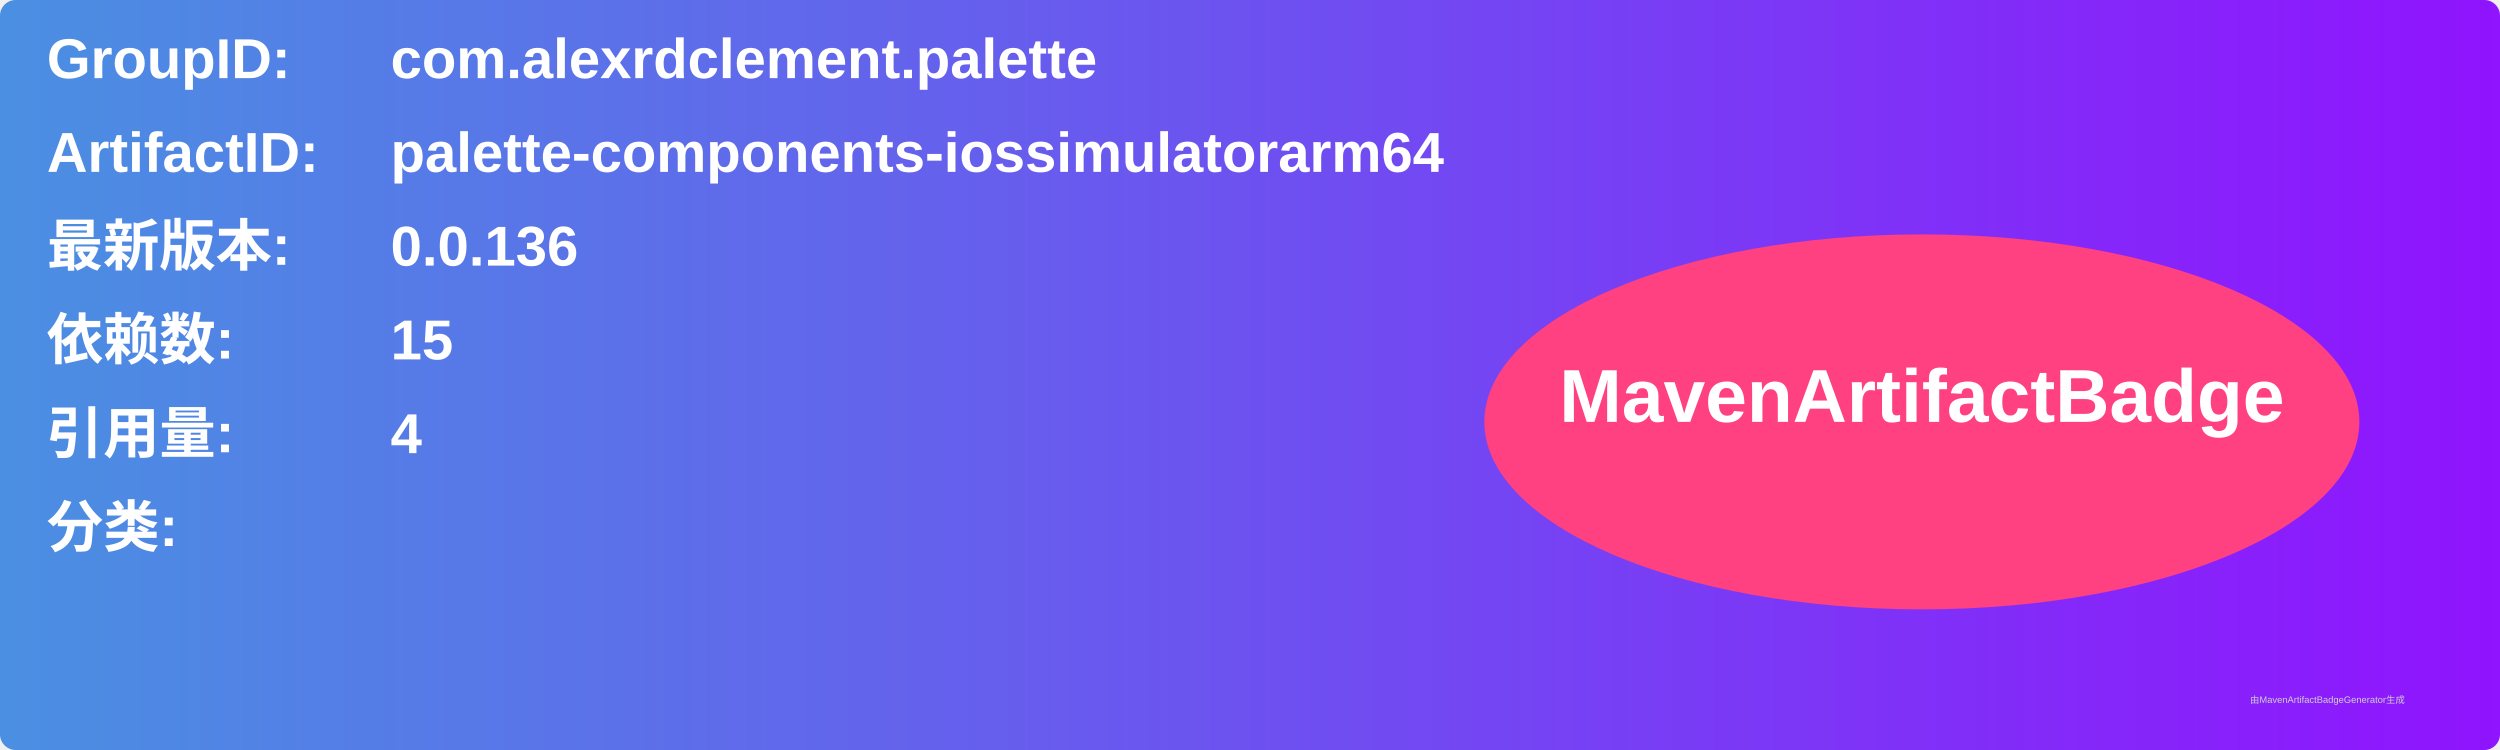
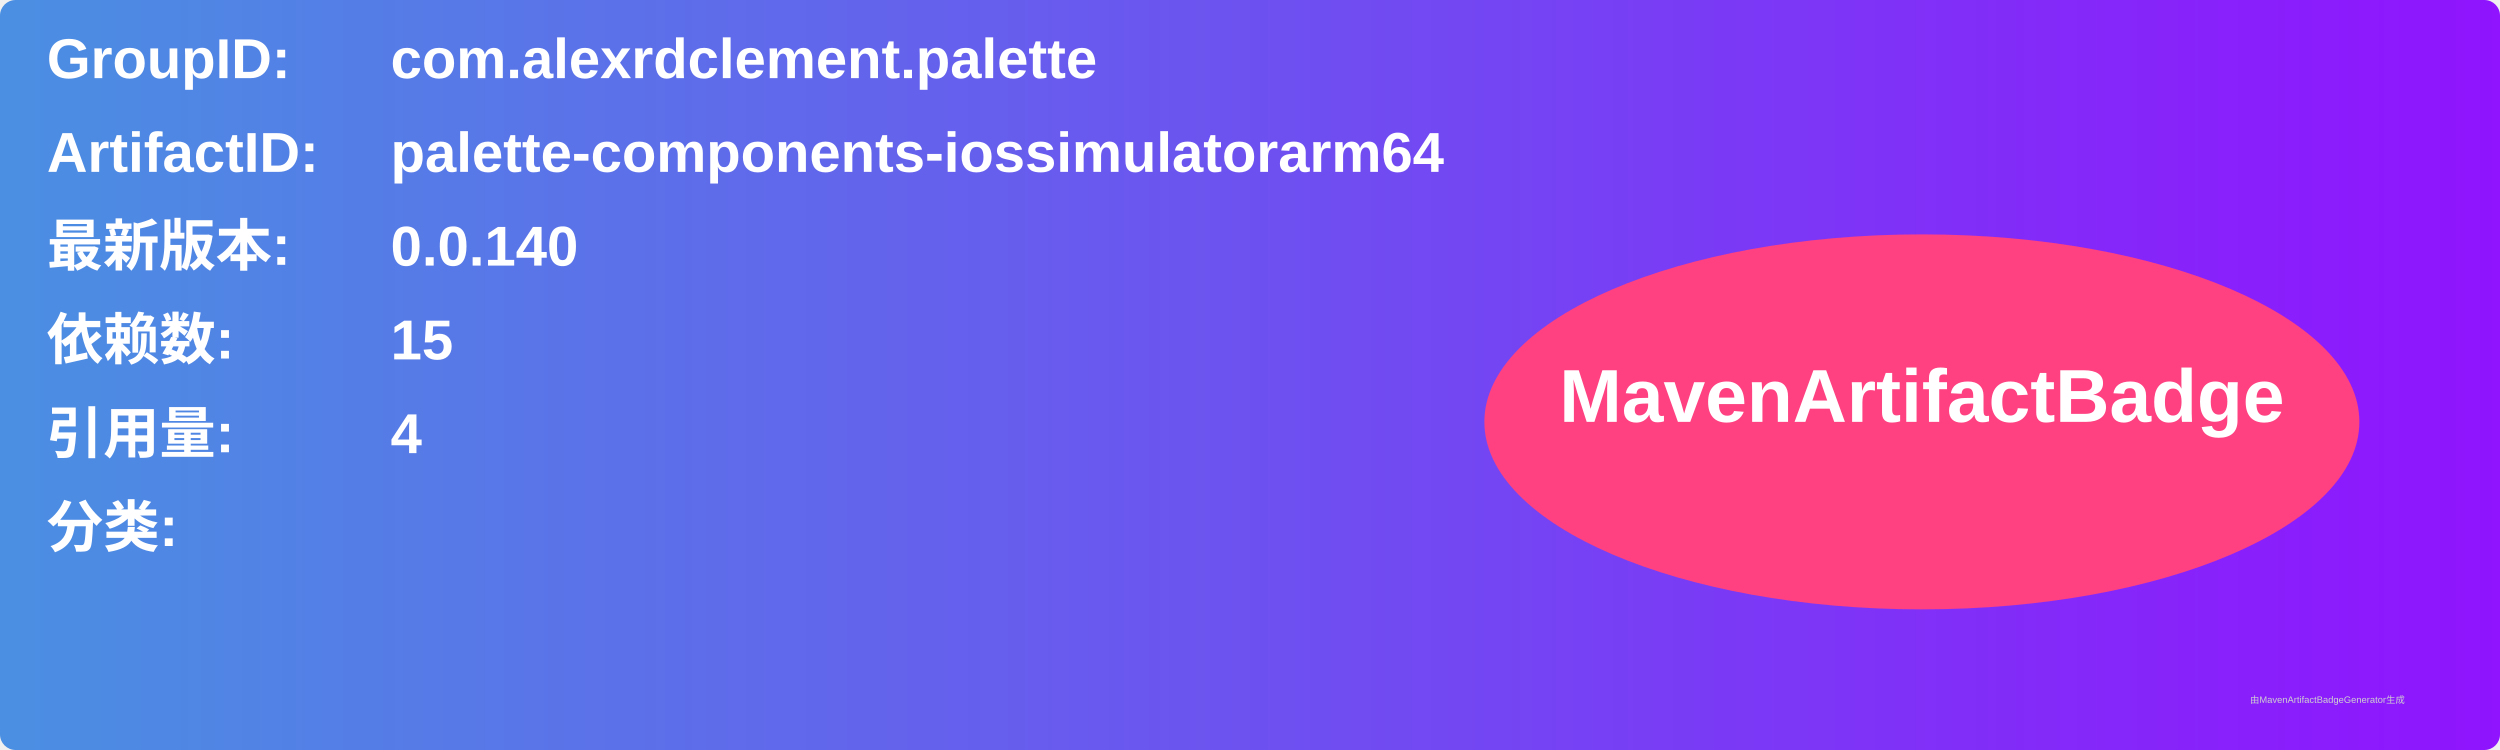
<svg xmlns="http://www.w3.org/2000/svg" width="800" height="240" viewBox="0 0 800 240">
  <linearGradient id="grad" x1="0%" y1="0%" x2="100%" y2="0%">
    <stop offset="0%" stop-color="#4a90e2" />
    <stop offset="100%" stop-color="#9013fe" />
  </linearGradient>
  <rect width="100%" height="100%" rx="5" ry="5" fill="url(#grad)" />
  <g transform="translate(15, 15)">
    <text x="0" y="10" font-family="Arial" font-size="18" fill="white" font-weight="bold" width="260">GroupID:</text>
    <text x="110" y="10" font-family="Arial" font-size="18" fill="white" font-weight="bold" width="460">com.alexrdclement.palette</text>
    <text x="0" y="40" font-family="Arial" font-size="18" fill="white" font-weight="bold" width="260">ArtifactID:</text>
    <text x="110" y="40" font-family="Arial" font-size="18" fill="white" font-weight="bold" width="460">palette-components-iossimulatorarm64</text>
    <text x="0" y="70" font-family="Arial" font-size="18" fill="white" font-weight="bold">最新版本:</text>
    <text x="110" y="70" font-family="Arial" font-size="18" fill="white" font-weight="bold">
-       <tspan font-weight="bold">0.0.136</tspan>
+       <tspan font-weight="bold">0.0.140</tspan>
    </text>
    <text x="0" y="100" font-family="Arial" font-size="18" fill="white" font-weight="bold">依赖数: </text>
    <text x="110" y="100" font-family="Arial" font-size="18" fill="white">
      <tspan font-weight="bold">15</tspan>
    </text>
    <text x="0" y="130" font-family="Arial" font-size="18" fill="white" font-weight="bold">引用量: </text>
    <text x="110" y="130" font-family="Arial" font-size="18" fill="white">
      <tspan font-weight="bold">4</tspan>
    </text>
    <text x="0" y="160" font-family="Arial" font-size="18" fill="white" font-weight="bold">分类:</text>
    <text x="10" y="190" font-family="Arial" font-size="10" fill="white">
      <tspan font-weight="bold" />
    </text>
    <ellipse cx="600" cy="120" rx="140" ry="60" fill="#ff4081" />
    <text x="600" y="120" text-anchor="middle" font-family="Arial" font-size="24" fill="white" font-weight="bold">MavenArtifactBadge</text>
  </g>
  <text x="720" y="225" font-family="Arial" font-size="3" fill="#d0d0d0">由MavenArtifactBadgeGenerator生成</text>
</svg>
